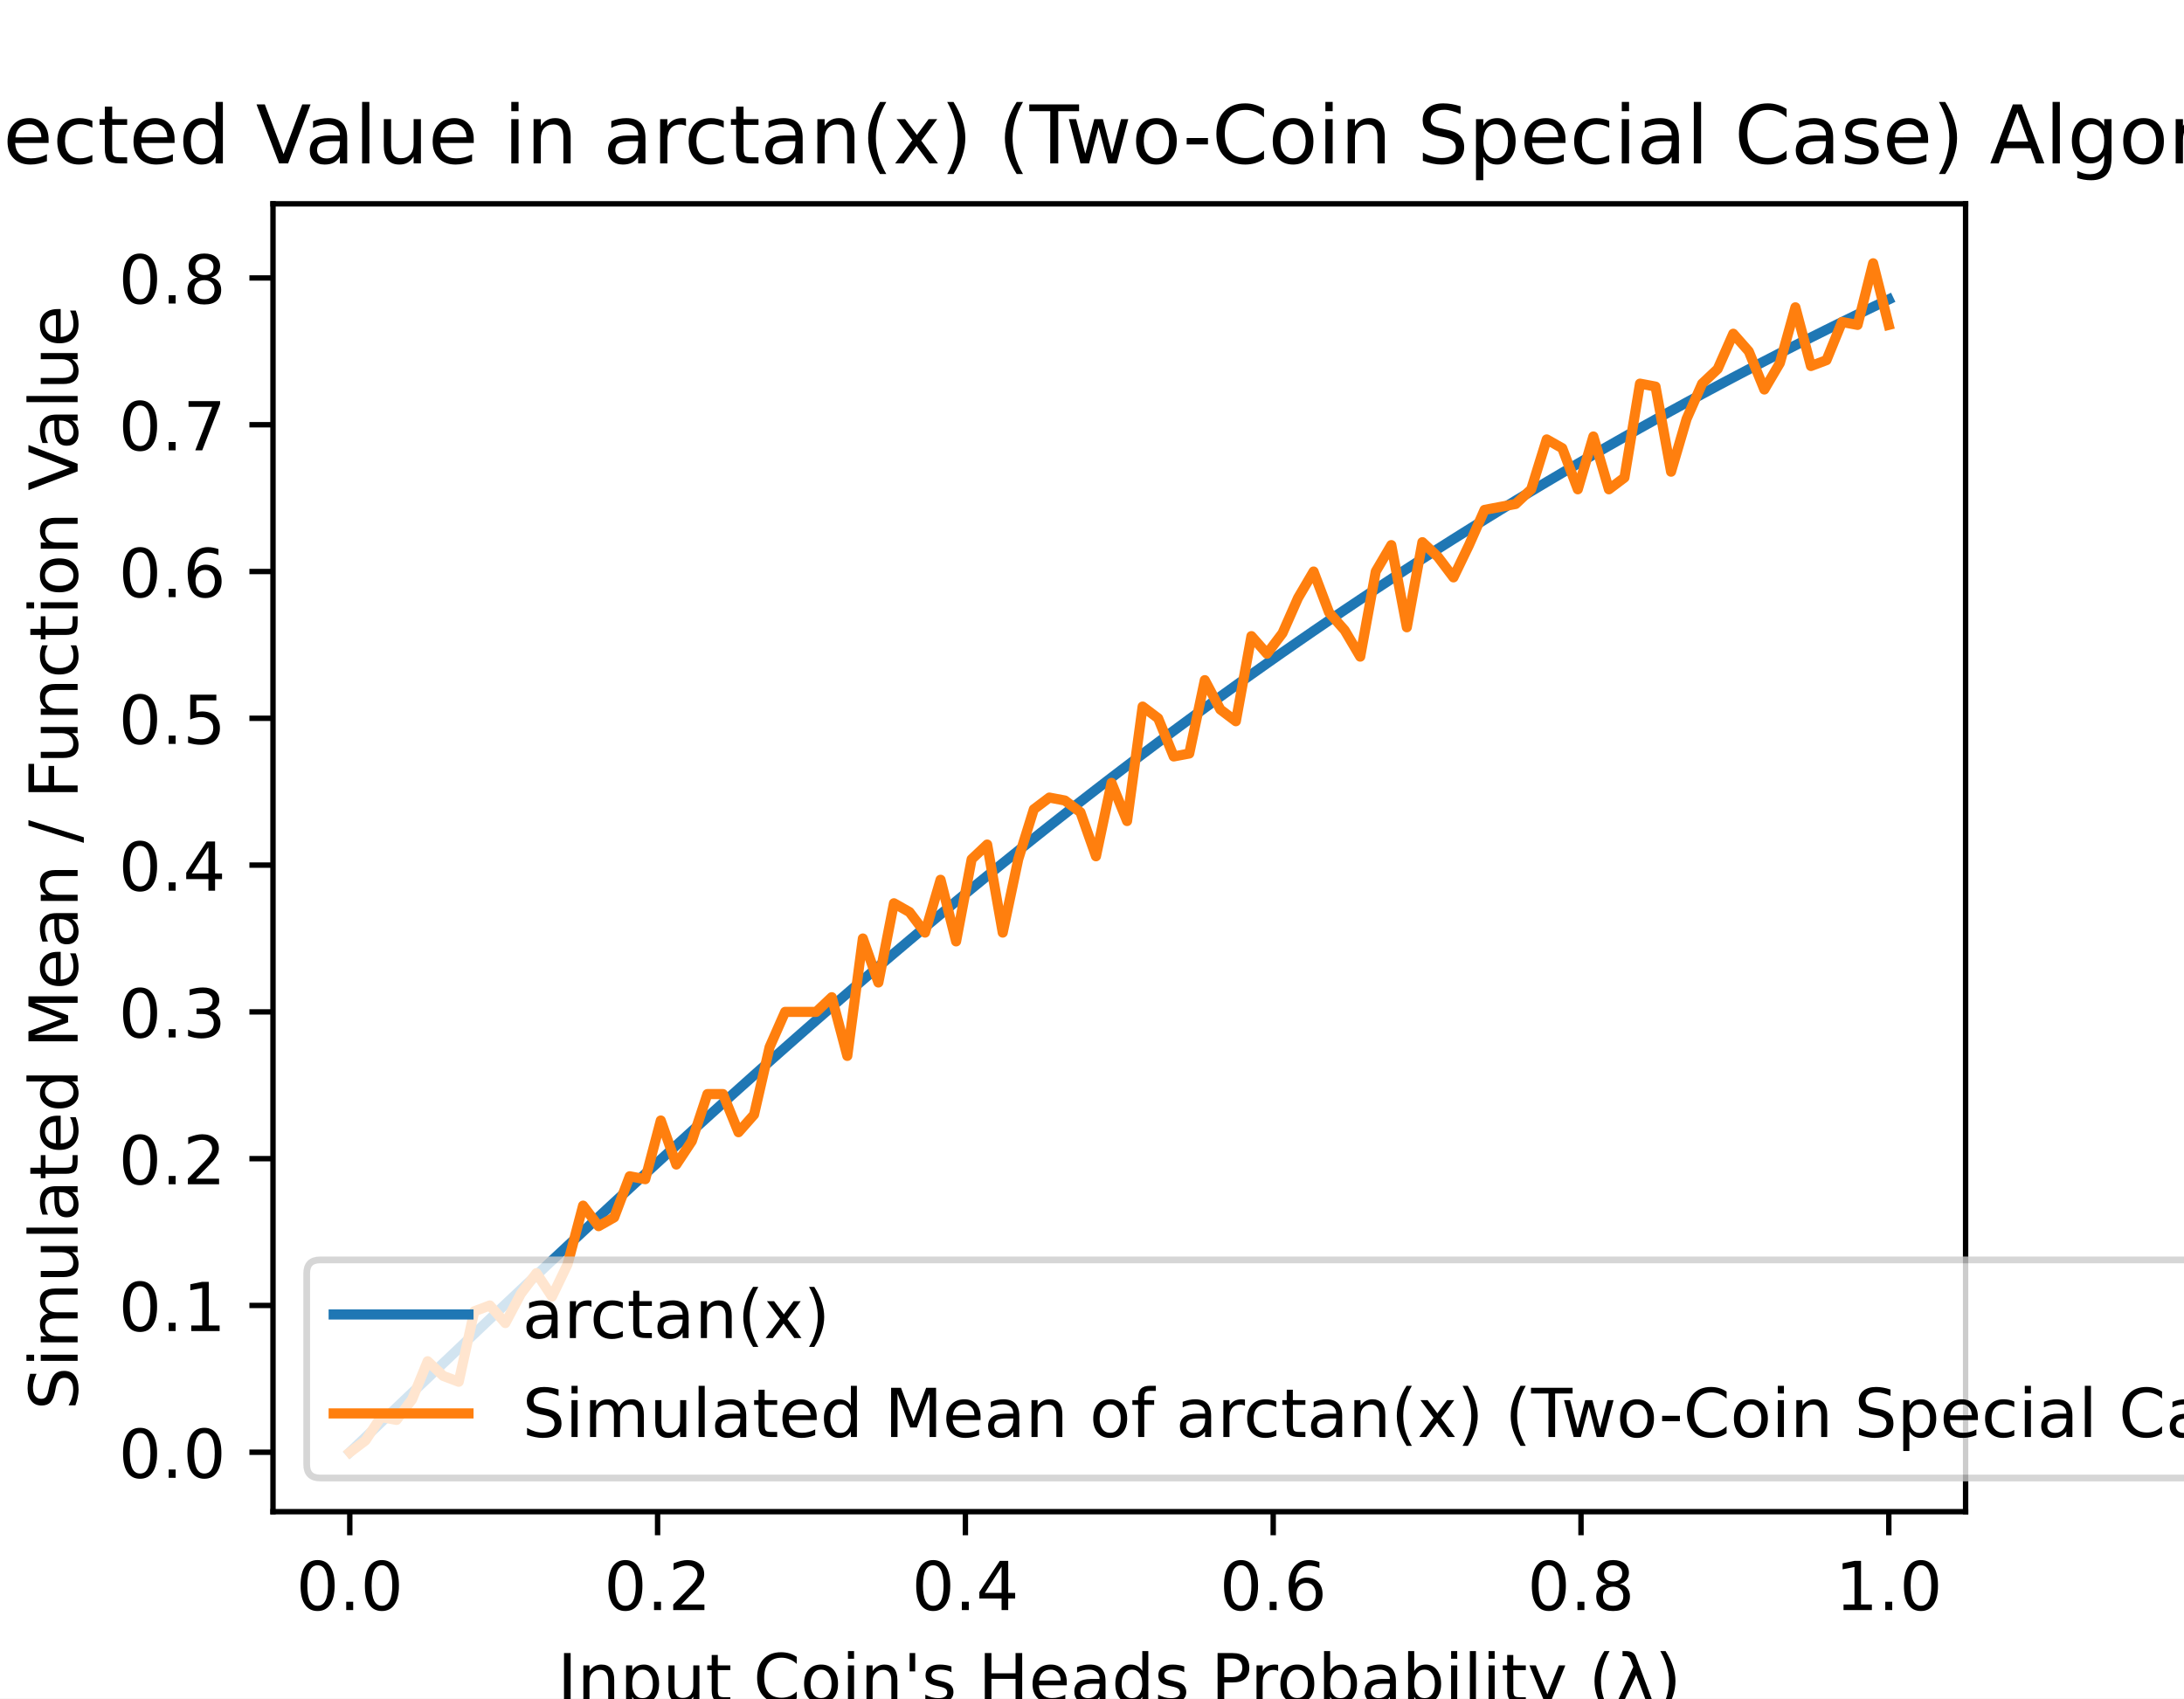
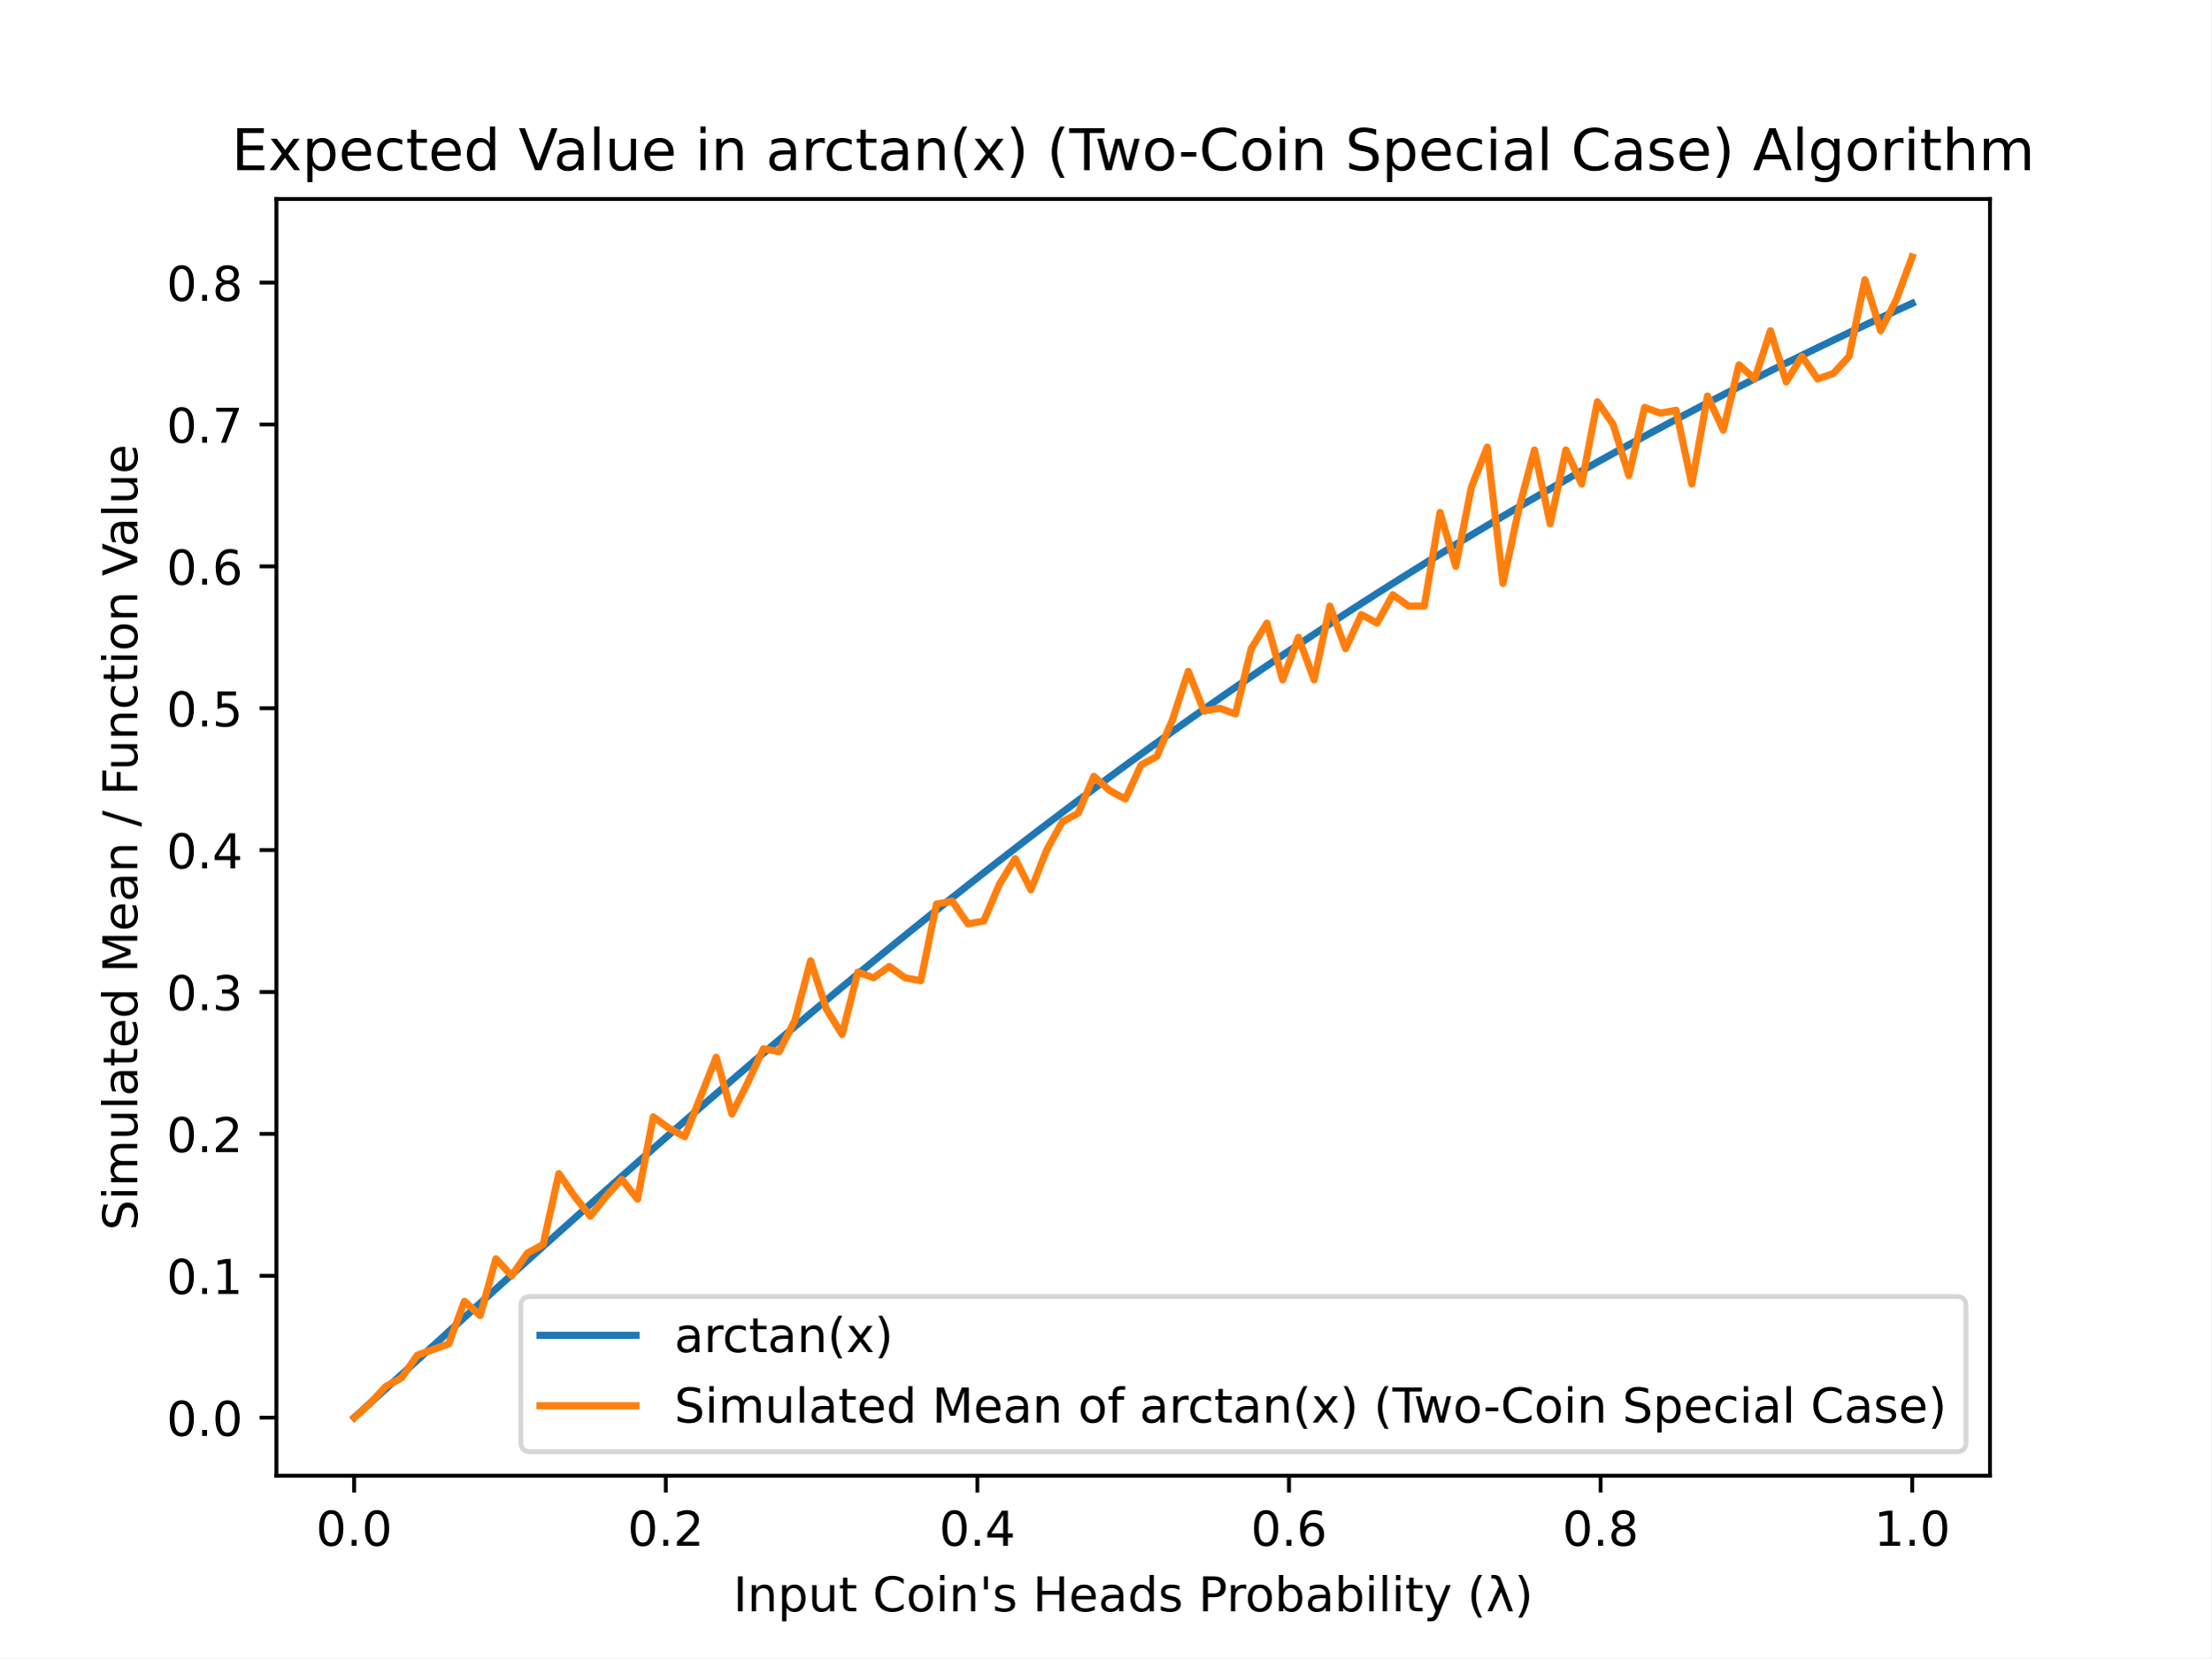
- <svg xmlns="http://www.w3.org/2000/svg" xmlns:xlink="http://www.w3.org/1999/xlink" height="252pt" version="1.1" viewBox="0 0 324 252" width="324pt">
+ <svg xmlns="http://www.w3.org/2000/svg" xmlns:xlink="http://www.w3.org/1999/xlink" height="345.6pt" version="1.1" viewBox="0 0 460.8 345.6" width="460.8pt">
  <defs>
    <style type="text/css">
*{stroke-linecap:butt;stroke-linejoin:round;}
  </style>
  </defs>
  <g id="figure_1">
    <g id="patch_1">
-       <path d="M 0 252  L 324 252  L 324 0  L 0 0  z " style="fill:#ffffff;" />
+       <path d="M 0 345.6  L 460.8 345.6  L 460.8 0  L 0 0  z " style="fill:#ffffff;" />
    </g>
    <g id="axes_1">
      <g id="patch_2">
-         <path d="M 40.5 224.28  L 291.6 224.28  L 291.6 30.24  L 40.5 30.24  z " style="fill:#ffffff;" />
+         <path d="M 57.6 307.584  L 414.72 307.584  L 414.72 41.472  L 57.6 41.472  z " style="fill:#ffffff;" />
      </g>
      <g id="matplotlib.axis_1">
        <g id="xtick_1">
          <g id="line2d_1">
            <defs>
-               <path d="M 0 0  L 0 3.5  " id="mbaaccd5c5d" style="stroke:#000000;stroke-width:0.8;" />
+               <path d="M 0 0  L 0 3.5  " id="m6d0a424612" style="stroke:#000000;stroke-width:0.8;" />
            </defs>
            <g>
-               <use style="stroke:#000000;stroke-width:0.8;" x="51.891" xlink:href="#mbaaccd5c5d" y="224.28" />
+               <use style="stroke:#000000;stroke-width:0.8;" x="73.8" xlink:href="#m6d0a424612" y="307.584" />
            </g>
          </g>
          <g id="text_1">
-             <text style="font-family:DejaVu Sans;font-size:10px;font-style:normal;font-weight:normal;text-anchor:middle;" transform="rotate(-0, 51.89081, 238.8784)" x="51.891" y="238.878">0.0</text>
+             <text style="font-family:DejaVu Sans;font-size:10px;font-style:normal;font-weight:normal;text-anchor:middle;" transform="rotate(-0, 73.80026, 322.1824)" x="73.8" y="322.182">0.0</text>
          </g>
        </g>
        <g id="xtick_2">
          <g id="line2d_2">
            <g>
-               <use style="stroke:#000000;stroke-width:0.8;" x="97.554" xlink:href="#mbaaccd5c5d" y="224.28" />
+               <use style="stroke:#000000;stroke-width:0.8;" x="138.744" xlink:href="#m6d0a424612" y="307.584" />
            </g>
          </g>
          <g id="text_2">
-             <text style="font-family:DejaVu Sans;font-size:10px;font-style:normal;font-weight:normal;text-anchor:middle;" transform="rotate(-0, 97.55448, 238.8784)" x="97.554" y="238.878">0.2</text>
+             <text style="font-family:DejaVu Sans;font-size:10px;font-style:normal;font-weight:normal;text-anchor:middle;" transform="rotate(-0, 138.7442, 322.1824)" x="138.744" y="322.182">0.2</text>
          </g>
        </g>
        <g id="xtick_3">
          <g id="line2d_3">
            <g>
-               <use style="stroke:#000000;stroke-width:0.8;" x="143.218" xlink:href="#mbaaccd5c5d" y="224.28" />
+               <use style="stroke:#000000;stroke-width:0.8;" x="203.688" xlink:href="#m6d0a424612" y="307.584" />
            </g>
          </g>
          <g id="text_3">
-             <text style="font-family:DejaVu Sans;font-size:10px;font-style:normal;font-weight:normal;text-anchor:middle;" transform="rotate(-0, 143.2182, 238.8784)" x="143.218" y="238.878">0.4</text>
+             <text style="font-family:DejaVu Sans;font-size:10px;font-style:normal;font-weight:normal;text-anchor:middle;" transform="rotate(-0, 203.6881, 322.1824)" x="203.688" y="322.182">0.4</text>
          </g>
        </g>
        <g id="xtick_4">
          <g id="line2d_4">
            <g>
-               <use style="stroke:#000000;stroke-width:0.8;" x="188.882" xlink:href="#mbaaccd5c5d" y="224.28" />
+               <use style="stroke:#000000;stroke-width:0.8;" x="268.632" xlink:href="#m6d0a424612" y="307.584" />
            </g>
          </g>
          <g id="text_4">
-             <text style="font-family:DejaVu Sans;font-size:10px;font-style:normal;font-weight:normal;text-anchor:middle;" transform="rotate(-0, 188.8818, 238.8784)" x="188.882" y="238.878">0.6</text>
+             <text style="font-family:DejaVu Sans;font-size:10px;font-style:normal;font-weight:normal;text-anchor:middle;" transform="rotate(-0, 268.6319, 322.1824)" x="268.632" y="322.182">0.6</text>
          </g>
        </g>
        <g id="xtick_5">
          <g id="line2d_5">
            <g>
-               <use style="stroke:#000000;stroke-width:0.8;" x="234.546" xlink:href="#mbaaccd5c5d" y="224.28" />
+               <use style="stroke:#000000;stroke-width:0.8;" x="333.576" xlink:href="#m6d0a424612" y="307.584" />
            </g>
          </g>
          <g id="text_5">
-             <text style="font-family:DejaVu Sans;font-size:10px;font-style:normal;font-weight:normal;text-anchor:middle;" transform="rotate(-0, 234.5455, 238.8784)" x="234.546" y="238.878">0.8</text>
+             <text style="font-family:DejaVu Sans;font-size:10px;font-style:normal;font-weight:normal;text-anchor:middle;" transform="rotate(-0, 333.5758, 322.1824)" x="333.576" y="322.182">0.8</text>
          </g>
        </g>
        <g id="xtick_6">
          <g id="line2d_6">
            <g>
-               <use style="stroke:#000000;stroke-width:0.8;" x="280.209" xlink:href="#mbaaccd5c5d" y="224.28" />
+               <use style="stroke:#000000;stroke-width:0.8;" x="398.52" xlink:href="#m6d0a424612" y="307.584" />
            </g>
          </g>
          <g id="text_6">
-             <text style="font-family:DejaVu Sans;font-size:10px;font-style:normal;font-weight:normal;text-anchor:middle;" transform="rotate(-0, 280.2092, 238.8784)" x="280.209" y="238.878">1.0</text>
+             <text style="font-family:DejaVu Sans;font-size:10px;font-style:normal;font-weight:normal;text-anchor:middle;" transform="rotate(-0, 398.5197, 322.1824)" x="398.52" y="322.182">1.0</text>
          </g>
        </g>
        <g id="text_7">
-           <text style="font-family:DejaVu Sans;font-size:10px;font-style:normal;font-weight:normal;text-anchor:middle;" transform="rotate(-0, 166.05, 252.5566)" x="166.05" y="252.557">Input Coin's Heads Probability (λ)</text>
+           <text style="font-family:DejaVu Sans;font-size:10px;font-style:normal;font-weight:normal;text-anchor:middle;" transform="rotate(-0, 236.16, 335.8606)" x="236.16" y="335.861">Input Coin's Heads Probability (λ)</text>
        </g>
      </g>
      <g id="matplotlib.axis_2">
        <g id="ytick_1">
          <g id="line2d_7">
            <defs>
-               <path d="M 0 0  L -3.5 0  " id="m0ca3eeae0e" style="stroke:#000000;stroke-width:0.8;" />
+               <path d="M 0 0  L -3.5 0  " id="m1e0d6b014f" style="stroke:#000000;stroke-width:0.8;" />
            </defs>
            <g>
-               <use style="stroke:#000000;stroke-width:0.8;" x="40.5" xlink:href="#m0ca3eeae0e" y="215.46" />
+               <use style="stroke:#000000;stroke-width:0.8;" x="57.6" xlink:href="#m1e0d6b014f" y="295.488" />
            </g>
          </g>
          <g id="text_8">
-             <text style="font-family:DejaVu Sans;font-size:10px;font-style:normal;font-weight:normal;text-anchor:end;" transform="rotate(-0, 33.5, 219.2592)" x="33.5" y="219.259">0.0</text>
+             <text style="font-family:DejaVu Sans;font-size:10px;font-style:normal;font-weight:normal;text-anchor:end;" transform="rotate(-0, 50.6, 299.2872)" x="50.6" y="299.287">0.0</text>
          </g>
        </g>
        <g id="ytick_2">
          <g id="line2d_8">
            <g>
-               <use style="stroke:#000000;stroke-width:0.8;" x="40.5" xlink:href="#m0ca3eeae0e" y="193.682" />
+               <use style="stroke:#000000;stroke-width:0.8;" x="57.6" xlink:href="#m1e0d6b014f" y="265.913" />
            </g>
          </g>
          <g id="text_9">
-             <text style="font-family:DejaVu Sans;font-size:10px;font-style:normal;font-weight:normal;text-anchor:end;" transform="rotate(-0, 33.5, 197.4814)" x="33.5" y="197.481">0.1</text>
+             <text style="font-family:DejaVu Sans;font-size:10px;font-style:normal;font-weight:normal;text-anchor:end;" transform="rotate(-0, 50.6, 269.7126)" x="50.6" y="269.713">0.1</text>
          </g>
        </g>
        <g id="ytick_3">
          <g id="line2d_9">
            <g>
-               <use style="stroke:#000000;stroke-width:0.8;" x="40.5" xlink:href="#m0ca3eeae0e" y="171.904" />
+               <use style="stroke:#000000;stroke-width:0.8;" x="57.6" xlink:href="#m1e0d6b014f" y="236.339" />
            </g>
          </g>
          <g id="text_10">
-             <text style="font-family:DejaVu Sans;font-size:10px;font-style:normal;font-weight:normal;text-anchor:end;" transform="rotate(-0, 33.5, 175.7037)" x="33.5" y="175.704">0.2</text>
+             <text style="font-family:DejaVu Sans;font-size:10px;font-style:normal;font-weight:normal;text-anchor:end;" transform="rotate(-0, 50.6, 240.1381)" x="50.6" y="240.138">0.2</text>
          </g>
        </g>
        <g id="ytick_4">
          <g id="line2d_10">
            <g>
-               <use style="stroke:#000000;stroke-width:0.8;" x="40.5" xlink:href="#m0ca3eeae0e" y="150.127" />
+               <use style="stroke:#000000;stroke-width:0.8;" x="57.6" xlink:href="#m1e0d6b014f" y="206.764" />
            </g>
          </g>
          <g id="text_11">
-             <text style="font-family:DejaVu Sans;font-size:10px;font-style:normal;font-weight:normal;text-anchor:end;" transform="rotate(-0, 33.5, 153.9259)" x="33.5" y="153.926">0.3</text>
+             <text style="font-family:DejaVu Sans;font-size:10px;font-style:normal;font-weight:normal;text-anchor:end;" transform="rotate(-0, 50.6, 210.5635)" x="50.6" y="210.564">0.3</text>
          </g>
        </g>
        <g id="ytick_5">
          <g id="line2d_11">
            <g>
-               <use style="stroke:#000000;stroke-width:0.8;" x="40.5" xlink:href="#m0ca3eeae0e" y="128.349" />
+               <use style="stroke:#000000;stroke-width:0.8;" x="57.6" xlink:href="#m1e0d6b014f" y="177.19" />
            </g>
          </g>
          <g id="text_12">
-             <text style="font-family:DejaVu Sans;font-size:10px;font-style:normal;font-weight:normal;text-anchor:end;" transform="rotate(-0, 33.5, 132.1481)" x="33.5" y="132.148">0.4</text>
+             <text style="font-family:DejaVu Sans;font-size:10px;font-style:normal;font-weight:normal;text-anchor:end;" transform="rotate(-0, 50.6, 180.9889)" x="50.6" y="180.989">0.4</text>
          </g>
        </g>
        <g id="ytick_6">
          <g id="line2d_12">
            <g>
-               <use style="stroke:#000000;stroke-width:0.8;" x="40.5" xlink:href="#m0ca3eeae0e" y="106.571" />
+               <use style="stroke:#000000;stroke-width:0.8;" x="57.6" xlink:href="#m1e0d6b014f" y="147.615" />
            </g>
          </g>
          <g id="text_13">
-             <text style="font-family:DejaVu Sans;font-size:10px;font-style:normal;font-weight:normal;text-anchor:end;" transform="rotate(-0, 33.5, 110.3703)" x="33.5" y="110.37">0.5</text>
+             <text style="font-family:DejaVu Sans;font-size:10px;font-style:normal;font-weight:normal;text-anchor:end;" transform="rotate(-0, 50.6, 151.4144)" x="50.6" y="151.414">0.5</text>
          </g>
        </g>
        <g id="ytick_7">
          <g id="line2d_13">
            <g>
-               <use style="stroke:#000000;stroke-width:0.8;" x="40.5" xlink:href="#m0ca3eeae0e" y="84.793" />
+               <use style="stroke:#000000;stroke-width:0.8;" x="57.6" xlink:href="#m1e0d6b014f" y="118.041" />
            </g>
          </g>
          <g id="text_14">
-             <text style="font-family:DejaVu Sans;font-size:10px;font-style:normal;font-weight:normal;text-anchor:end;" transform="rotate(-0, 33.5, 88.59255)" x="33.5" y="88.593">0.6</text>
+             <text style="font-family:DejaVu Sans;font-size:10px;font-style:normal;font-weight:normal;text-anchor:end;" transform="rotate(-0, 50.6, 121.8398)" x="50.6" y="121.84">0.6</text>
          </g>
        </g>
        <g id="ytick_8">
          <g id="line2d_14">
            <g>
-               <use style="stroke:#000000;stroke-width:0.8;" x="40.5" xlink:href="#m0ca3eeae0e" y="63.016" />
+               <use style="stroke:#000000;stroke-width:0.8;" x="57.6" xlink:href="#m1e0d6b014f" y="88.466" />
            </g>
          </g>
          <g id="text_15">
-             <text style="font-family:DejaVu Sans;font-size:10px;font-style:normal;font-weight:normal;text-anchor:end;" transform="rotate(-0, 33.5, 66.81477)" x="33.5" y="66.815">0.7</text>
+             <text style="font-family:DejaVu Sans;font-size:10px;font-style:normal;font-weight:normal;text-anchor:end;" transform="rotate(-0, 50.6, 92.26521)" x="50.6" y="92.265">0.7</text>
          </g>
        </g>
        <g id="ytick_9">
          <g id="line2d_15">
            <g>
-               <use style="stroke:#000000;stroke-width:0.8;" x="40.5" xlink:href="#m0ca3eeae0e" y="41.238" />
+               <use style="stroke:#000000;stroke-width:0.8;" x="57.6" xlink:href="#m1e0d6b014f" y="58.891" />
            </g>
          </g>
          <g id="text_16">
-             <text style="font-family:DejaVu Sans;font-size:10px;font-style:normal;font-weight:normal;text-anchor:end;" transform="rotate(-0, 33.5, 45.037)" x="33.5" y="45.037">0.8</text>
+             <text style="font-family:DejaVu Sans;font-size:10px;font-style:normal;font-weight:normal;text-anchor:end;" transform="rotate(-0, 50.6, 62.69064)" x="50.6" y="62.691">0.8</text>
          </g>
        </g>
        <g id="text_17">
-           <text style="font-family:DejaVu Sans;font-size:10px;font-style:normal;font-weight:normal;text-anchor:middle;" transform="rotate(-90, 11.51719, 127.26)" x="11.517" y="127.26">Simulated Mean / Function Value</text>
+           <text style="font-family:DejaVu Sans;font-size:10px;font-style:normal;font-weight:normal;text-anchor:middle;" transform="rotate(-90, 28.61719, 174.528)" x="28.617" y="174.528">Simulated Mean / Function Value</text>
        </g>
      </g>
      <g id="line2d_16">
-         <path clip-path="url(#pcb487d02db)" d="M 51.914 215.438  L 54.219 213.239  L 56.525 211.04  L 58.831 208.842  L 61.137 206.646  L 63.443 204.451  L 65.748 202.258  L 68.054 200.069  L 70.36 197.882  L 72.666 195.699  L 74.971 193.519  L 77.277 191.345  L 79.583 189.175  L 81.889 187.01  L 84.195 184.851  L 86.5 182.698  L 88.806 180.551  L 91.112 178.411  L 93.418 176.278  L 95.724 174.153  L 98.029 172.036  L 100.335 169.927  L 102.641 167.827  L 104.947 165.736  L 107.252 163.654  L 109.558 161.582  L 111.864 159.519  L 114.17 157.467  L 116.476 155.425  L 118.781 153.394  L 121.087 151.374  L 123.393 149.366  L 125.699 147.369  L 128.005 145.383  L 130.31 143.41  L 132.616 141.449  L 134.922 139.5  L 137.228 137.564  L 139.533 135.641  L 141.839 133.73  L 144.145 131.833  L 146.451 129.949  L 148.757 128.078  L 151.062 126.221  L 153.368 124.378  L 155.674 122.548  L 157.98 120.733  L 160.286 118.931  L 162.591 117.143  L 164.897 115.369  L 167.203 113.61  L 169.509 111.865  L 171.814 110.134  L 174.12 108.417  L 176.426 106.715  L 178.732 105.027  L 181.038 103.354  L 183.343 101.695  L 185.649 100.05  L 187.955 98.42  L 190.261 96.804  L 192.567 95.203  L 194.872 93.616  L 197.178 92.043  L 199.484 90.485  L 201.79 88.941  L 204.095 87.411  L 206.401 85.896  L 208.707 84.394  L 211.013 82.907  L 213.319 81.433  L 215.624 79.974  L 217.93 78.529  L 220.236 77.097  L 222.542 75.679  L 224.848 74.275  L 227.153 72.884  L 229.459 71.507  L 231.765 70.143  L 234.071 68.793  L 236.376 67.456  L 238.682 66.132  L 240.988 64.821  L 243.294 63.523  L 245.6 62.237  L 247.905 60.965  L 250.211 59.705  L 252.517 58.458  L 254.823 57.223  L 257.129 56  L 259.434 54.79  L 261.74 53.592  L 264.046 52.406  L 266.352 51.231  L 268.657 50.069  L 270.963 48.918  L 273.269 47.778  L 275.575 46.651  L 277.881 45.534  L 280.186 44.429  " style="fill:none;stroke:#1f77b4;stroke-linecap:square;stroke-width:1.5;" />
+         <path clip-path="url(#pbaf74cf875)" d="M 73.833 295.458  L 77.112 292.472  L 80.391 289.486  L 83.671 286.501  L 86.95 283.518  L 90.229 280.538  L 93.509 277.56  L 96.788 274.586  L 100.067 271.617  L 103.347 268.652  L 106.626 265.692  L 109.905 262.739  L 113.185 259.792  L 116.464 256.852  L 119.743 253.92  L 123.023 250.996  L 126.302 248.081  L 129.581 245.175  L 132.861 242.279  L 136.14 239.393  L 139.42 236.518  L 142.699 233.654  L 145.978 230.802  L 149.258 227.962  L 152.537 225.135  L 155.816 222.32  L 159.096 219.52  L 162.375 216.733  L 165.654 213.96  L 168.934 211.202  L 172.213 208.459  L 175.492 205.731  L 178.772 203.019  L 182.051 200.323  L 185.33 197.643  L 188.61 194.98  L 191.889 192.333  L 195.168 189.704  L 198.448 187.092  L 201.727 184.498  L 205.006 181.921  L 208.286 179.363  L 211.565 176.823  L 214.844 174.301  L 218.124 171.797  L 221.403 169.313  L 224.682 166.847  L 227.962 164.4  L 231.241 161.972  L 234.52 159.563  L 237.8 157.174  L 241.079 154.804  L 244.358 152.453  L 247.638 150.122  L 250.917 147.81  L 254.196 145.518  L 257.476 143.246  L 260.755 140.993  L 264.034 138.759  L 267.314 136.546  L 270.593 134.351  L 273.872 132.177  L 277.152 130.022  L 280.431 127.886  L 283.71 125.77  L 286.99 123.673  L 290.269 121.596  L 293.548 119.537  L 296.828 117.498  L 300.107 115.479  L 303.386 113.478  L 306.666 111.496  L 309.945 109.533  L 313.224 107.589  L 316.504 105.663  L 319.783 103.756  L 323.062 101.868  L 326.342 99.998  L 329.621 98.146  L 332.9 96.312  L 336.18 94.496  L 339.459 92.698  L 342.739 90.917  L 346.018 89.155  L 349.297 87.409  L 352.577 85.681  L 355.856 83.97  L 359.135 82.276  L 362.415 80.599  L 365.694 78.939  L 368.973 77.296  L 372.253 75.668  L 375.532 74.057  L 378.811 72.463  L 382.091 70.884  L 385.37 69.321  L 388.649 67.774  L 391.929 66.242  L 395.208 64.726  L 398.487 63.225  " style="fill:none;stroke:#1f77b4;stroke-linecap:square;stroke-width:1.5;" />
      </g>
      <g id="line2d_17">
-         <path clip-path="url(#pcb487d02db)" d="M 51.914 215.46  L 54.219 213.718  L 56.525 210.233  L 58.831 210.669  L 61.137 207.62  L 63.443 201.958  L 65.748 204.136  L 68.054 205.007  L 70.36 194.553  L 72.666 193.682  L 74.971 196.296  L 77.277 191.94  L 79.583 188.891  L 81.889 192.376  L 84.195 187.584  L 86.5 178.873  L 88.806 181.922  L 91.112 180.616  L 93.418 174.518  L 95.724 174.953  L 98.029 166.242  L 100.335 172.776  L 102.641 169.291  L 104.947 162.322  L 107.252 162.322  L 109.558 167.984  L 111.864 165.371  L 114.17 155.353  L 116.476 150.127  L 118.781 150.127  L 121.087 150.127  L 123.393 147.949  L 125.699 156.66  L 128.005 139.238  L 130.31 145.771  L 132.616 134.011  L 134.922 135.318  L 137.228 138.367  L 139.533 130.527  L 141.839 139.673  L 144.145 127.478  L 146.451 125.3  L 148.757 138.367  L 151.062 127.478  L 153.368 120.073  L 155.674 118.331  L 157.98 118.767  L 160.286 120.509  L 162.591 127.042  L 164.897 116.153  L 167.203 121.816  L 169.509 104.829  L 171.814 106.571  L 174.12 112.233  L 176.426 111.798  L 178.732 100.909  L 181.038 105.264  L 183.343 107.007  L 185.649 94.376  L 187.955 96.989  L 190.261 93.94  L 192.567 88.713  L 194.872 84.793  L 197.178 90.891  L 199.484 93.504  L 201.79 97.424  L 204.095 84.793  L 206.401 80.873  L 208.707 93.069  L 211.013 80.438  L 213.319 82.616  L 215.624 85.664  L 217.93 80.873  L 220.236 75.647  L 222.542 75.211  L 224.848 74.776  L 227.153 72.598  L 229.459 65.193  L 231.765 66.5  L 234.071 72.598  L 236.376 64.758  L 238.682 72.598  L 240.988 70.856  L 243.294 56.918  L 245.6 57.353  L 247.905 69.984  L 250.211 62.144  L 252.517 56.918  L 254.823 54.74  L 257.129 49.513  L 259.434 52.127  L 261.74 57.789  L 264.046 53.869  L 266.352 45.593  L 268.657 54.304  L 270.963 53.433  L 273.269 47.771  L 275.575 48.207  L 277.881 39.06  L 280.186 48.207  " style="fill:none;stroke:#ff7f0e;stroke-linecap:square;stroke-width:1.5;" />
+         <path clip-path="url(#pbaf74cf875)" d="M 73.833 295.488  L 77.112 292.531  L 80.391 288.982  L 83.671 287.207  L 86.95 282.475  L 90.229 281.292  L 93.509 280.109  L 96.788 271.237  L 100.067 274.194  L 103.347 262.364  L 106.626 265.913  L 109.905 261.181  L 113.185 259.407  L 116.464 244.62  L 119.743 249.352  L 123.023 253.492  L 126.302 249.352  L 129.581 245.803  L 132.861 249.943  L 136.14 232.79  L 139.42 235.156  L 142.699 236.93  L 145.978 228.649  L 149.258 220.369  L 152.537 232.198  L 155.816 225.692  L 159.096 218.594  L 162.375 219.186  L 165.654 212.679  L 168.934 200.258  L 172.213 210.313  L 175.492 215.637  L 178.772 202.624  L 182.051 203.807  L 185.33 201.441  L 188.61 203.807  L 191.889 204.398  L 195.168 188.428  L 198.448 187.837  L 201.727 192.568  L 205.006 191.977  L 208.286 184.288  L 211.565 178.964  L 214.844 185.471  L 218.124 177.19  L 221.403 171.275  L 224.682 169.5  L 227.962 161.811  L 231.241 164.768  L 234.52 166.543  L 237.8 159.445  L 241.079 157.67  L 244.358 149.981  L 247.638 139.926  L 250.917 148.207  L 254.196 147.615  L 257.476 148.798  L 260.755 135.194  L 264.034 129.87  L 267.314 141.7  L 270.593 132.828  L 273.872 141.7  L 277.152 126.321  L 280.431 135.194  L 283.71 128.096  L 286.99 129.87  L 290.269 123.955  L 293.548 126.321  L 296.828 126.321  L 300.107 106.802  L 303.386 118.041  L 306.666 101.479  L 309.945 93.198  L 313.224 121.59  L 316.504 106.211  L 319.783 93.789  L 323.062 109.168  L 326.342 93.789  L 329.621 100.887  L 332.9 83.734  L 336.18 88.466  L 339.459 99.113  L 342.739 84.917  L 346.018 86.1  L 349.297 85.509  L 352.577 100.887  L 355.856 82.551  L 359.135 89.649  L 362.415 76.045  L 365.694 79.002  L 368.973 68.947  L 372.253 79.594  L 375.532 74.27  L 378.811 79.002  L 382.091 77.819  L 385.37 74.27  L 388.649 58.3  L 391.929 68.947  L 395.208 62.44  L 398.487 53.568  " style="fill:none;stroke:#ff7f0e;stroke-linecap:square;stroke-width:1.5;" />
      </g>
      <g id="patch_3">
-         <path d="M 40.5 224.28  L 40.5 30.24  " style="fill:none;stroke:#000000;stroke-linecap:square;stroke-linejoin:miter;stroke-width:0.8;" />
+         <path d="M 57.6 307.584  L 57.6 41.472  " style="fill:none;stroke:#000000;stroke-linecap:square;stroke-linejoin:miter;stroke-width:0.8;" />
      </g>
      <g id="patch_4">
-         <path d="M 291.6 224.28  L 291.6 30.24  " style="fill:none;stroke:#000000;stroke-linecap:square;stroke-linejoin:miter;stroke-width:0.8;" />
+         <path d="M 414.72 307.584  L 414.72 41.472  " style="fill:none;stroke:#000000;stroke-linecap:square;stroke-linejoin:miter;stroke-width:0.8;" />
      </g>
      <g id="patch_5">
-         <path d="M 40.5 224.28  L 291.6 224.28  " style="fill:none;stroke:#000000;stroke-linecap:square;stroke-linejoin:miter;stroke-width:0.8;" />
+         <path d="M 57.6 307.584  L 414.72 307.584  " style="fill:none;stroke:#000000;stroke-linecap:square;stroke-linejoin:miter;stroke-width:0.8;" />
      </g>
      <g id="patch_6">
-         <path d="M 40.5 30.24  L 291.6 30.24  " style="fill:none;stroke:#000000;stroke-linecap:square;stroke-linejoin:miter;stroke-width:0.8;" />
+         <path d="M 57.6 41.472  L 414.72 41.472  " style="fill:none;stroke:#000000;stroke-linecap:square;stroke-linejoin:miter;stroke-width:0.8;" />
      </g>
      <g id="text_18">
-         <text style="font-family:DejaVu Sans;font-size:12px;font-style:normal;font-weight:normal;text-anchor:middle;" transform="rotate(-0, 166.05, 24.24)" x="166.05" y="24.24">Expected Value in arctan(x) (Two-Coin Special Case) Algorithm</text>
+         <text style="font-family:DejaVu Sans;font-size:12px;font-style:normal;font-weight:normal;text-anchor:middle;" transform="rotate(-0, 236.16, 35.472)" x="236.16" y="35.472">Expected Value in arctan(x) (Two-Coin Special Case) Algorithm</text>
      </g>
      <g id="legend_1">
        <g id="patch_7">
-           <path d="M 47.5 219.28  L 344.684 219.28  Q 346.684 219.28 346.684 217.28  L 346.684 188.924  Q 346.684 186.924 344.684 186.924  L 47.5 186.924  Q 45.5 186.924 45.5 188.924  L 45.5 217.28  Q 45.5 219.28 47.5 219.28  z " style="fill:#ffffff;opacity:0.8;stroke:#cccccc;stroke-linejoin:miter;" />
+           <path d="M 110.536 302.584  L 407.72 302.584  Q 409.72 302.584 409.72 300.584  L 409.72 272.228  Q 409.72 270.228 407.72 270.228  L 110.536 270.228  Q 108.536 270.228 108.536 272.228  L 108.536 300.584  Q 108.536 302.584 110.536 302.584  z " style="fill:#ffffff;opacity:0.8;stroke:#cccccc;stroke-linejoin:miter;" />
        </g>
        <g id="line2d_18">
-           <path d="M 49.5 195.022  L 69.5 195.022  " style="fill:none;stroke:#1f77b4;stroke-linecap:square;stroke-width:1.5;" />
+           <path d="M 112.536 278.326  L 132.536 278.326  " style="fill:none;stroke:#1f77b4;stroke-linecap:square;stroke-width:1.5;" />
        </g>
        <g id="line2d_19" />
        <g id="text_19">
-           <text style="font-family:DejaVu Sans;font-size:10px;font-style:normal;font-weight:normal;text-anchor:start;" transform="rotate(-0, 77.5, 198.5222)" x="77.5" y="198.522">arctan(x)</text>
+           <text style="font-family:DejaVu Sans;font-size:10px;font-style:normal;font-weight:normal;text-anchor:start;" transform="rotate(-0, 140.5356, 281.8262)" x="140.536" y="281.826">arctan(x)</text>
        </g>
        <g id="line2d_20">
-           <path d="M 49.5 209.7  L 69.5 209.7  " style="fill:none;stroke:#ff7f0e;stroke-linecap:square;stroke-width:1.5;" />
+           <path d="M 112.536 293.004  L 132.536 293.004  " style="fill:none;stroke:#ff7f0e;stroke-linecap:square;stroke-width:1.5;" />
        </g>
        <g id="line2d_21" />
        <g id="text_20">
-           <text style="font-family:DejaVu Sans;font-size:10px;font-style:normal;font-weight:normal;text-anchor:start;" transform="rotate(-0, 77.5, 213.2003)" x="77.5" y="213.2">Simulated Mean of arctan(x) (Two-Coin Special Case)</text>
+           <text style="font-family:DejaVu Sans;font-size:10px;font-style:normal;font-weight:normal;text-anchor:start;" transform="rotate(-0, 140.5356, 296.5043)" x="140.536" y="296.504">Simulated Mean of arctan(x) (Two-Coin Special Case)</text>
        </g>
      </g>
    </g>
  </g>
  <defs>
-     <clipPath id="pcb487d02db">
-       <rect height="194.04" width="251.1" x="40.5" y="30.24" />
+     <clipPath id="pbaf74cf875">
+       <rect height="266.112" width="357.12" x="57.6" y="41.472" />
    </clipPath>
  </defs>
</svg>
